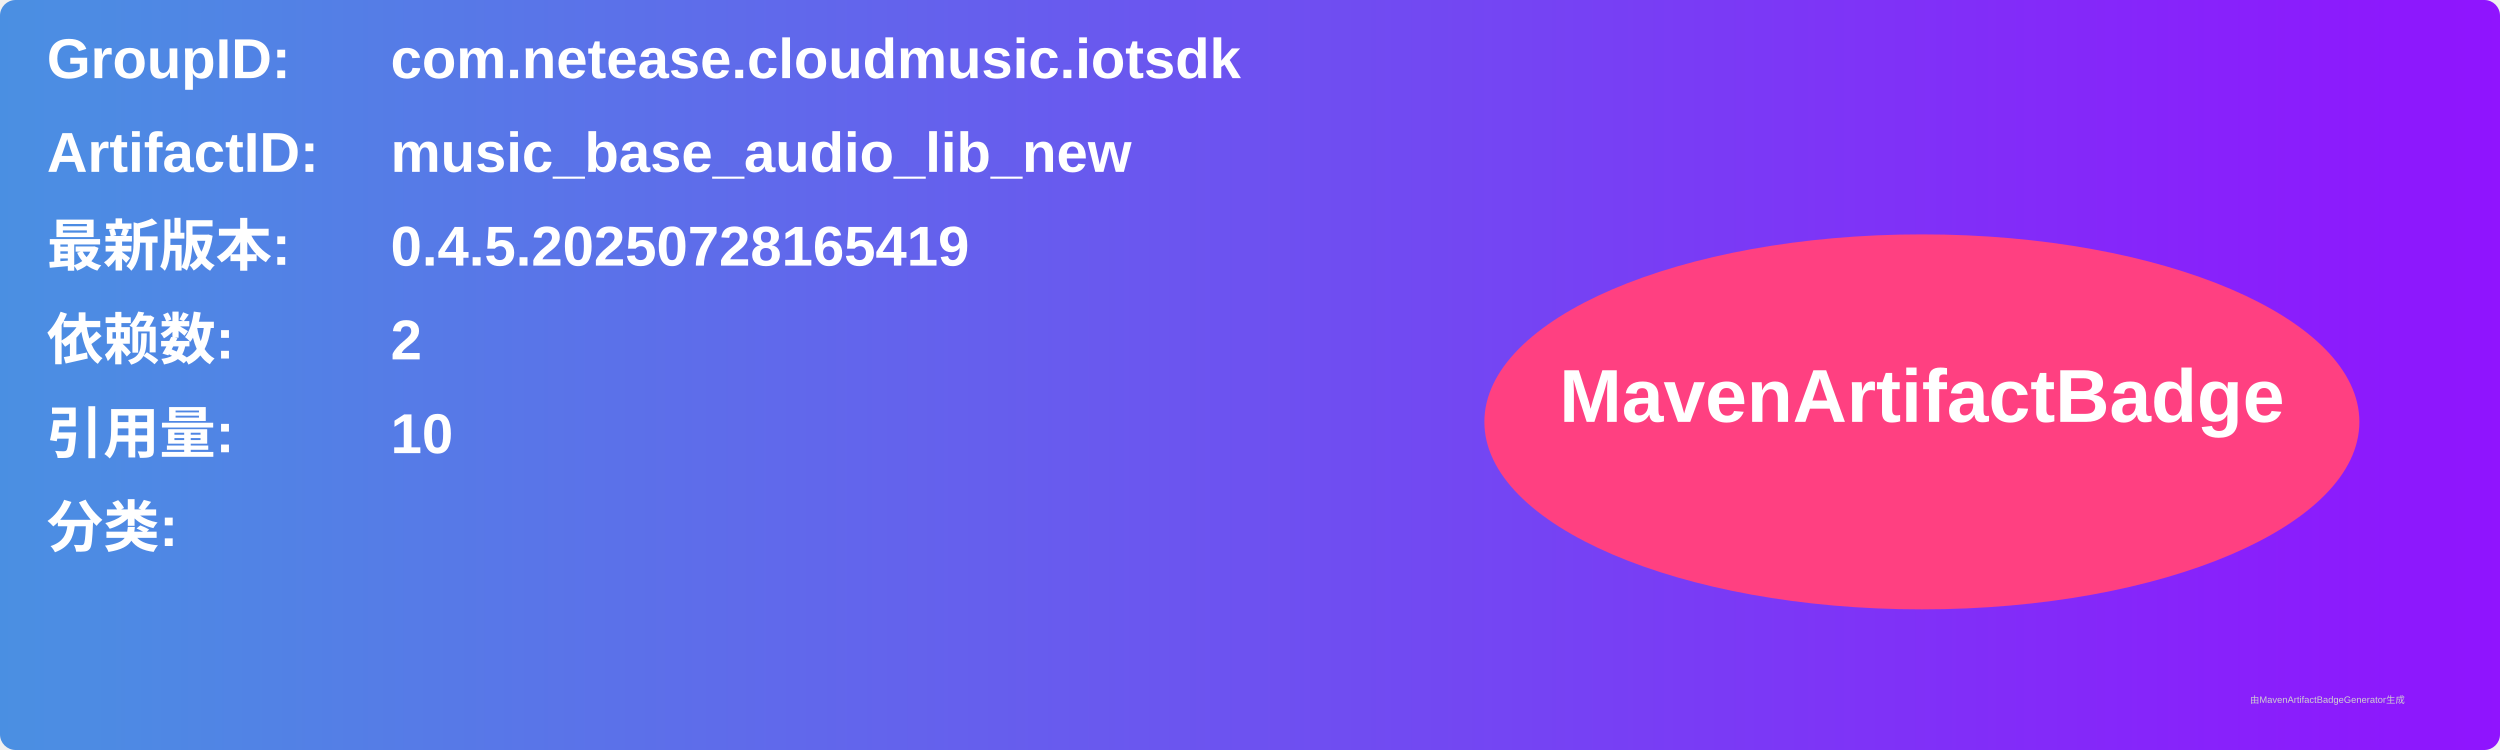
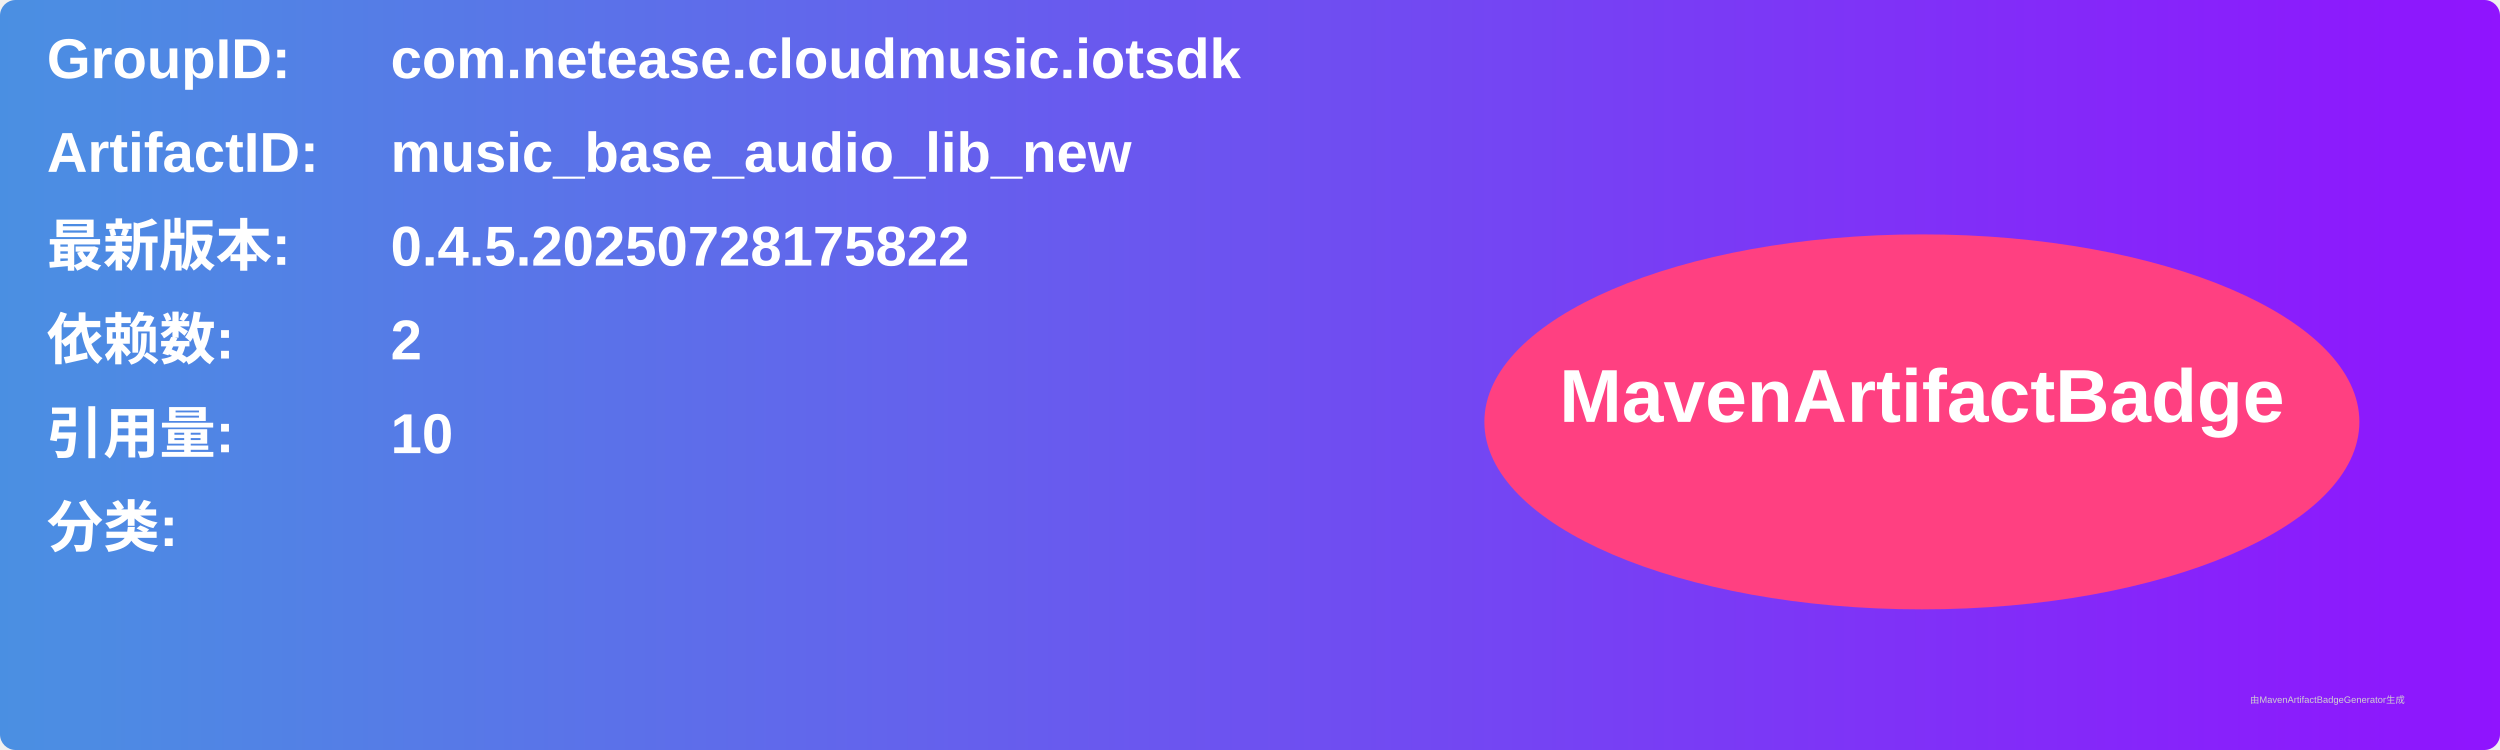
<svg xmlns="http://www.w3.org/2000/svg" width="800" height="240" viewBox="0 0 800 240">
  <linearGradient id="grad" x1="0%" y1="0%" x2="100%" y2="0%">
    <stop offset="0%" stop-color="#4a90e2" />
    <stop offset="100%" stop-color="#9013fe" />
  </linearGradient>
  <rect width="100%" height="100%" rx="5" ry="5" fill="url(#grad)" />
  <g transform="translate(15, 15)">
    <text x="0" y="10" font-family="Arial" font-size="18" fill="white" font-weight="bold" width="260">GroupID:</text>
    <text x="110" y="10" font-family="Arial" font-size="18" fill="white" font-weight="bold" width="460">com.netease.cloudmusic.iotsdk</text>
    <text x="0" y="40" font-family="Arial" font-size="18" fill="white" font-weight="bold" width="260">ArtifactID:</text>
    <text x="110" y="40" font-family="Arial" font-size="18" fill="white" font-weight="bold" width="460">music_base_audio_lib_new</text>
    <text x="0" y="70" font-family="Arial" font-size="18" fill="white" font-weight="bold">最新版本:</text>
    <text x="110" y="70" font-family="Arial" font-size="18" fill="white" font-weight="bold">
-       <tspan font-weight="bold">0.4.5.20250728165419</tspan>
+       <tspan font-weight="bold">0.4.5.20250728175822</tspan>
    </text>
    <text x="0" y="100" font-family="Arial" font-size="18" fill="white" font-weight="bold">依赖数: </text>
    <text x="110" y="100" font-family="Arial" font-size="18" fill="white">
      <tspan font-weight="bold">2</tspan>
    </text>
    <text x="0" y="130" font-family="Arial" font-size="18" fill="white" font-weight="bold">引用量: </text>
    <text x="110" y="130" font-family="Arial" font-size="18" fill="white">
      <tspan font-weight="bold">10</tspan>
    </text>
    <text x="0" y="160" font-family="Arial" font-size="18" fill="white" font-weight="bold">分类:</text>
    <text x="10" y="190" font-family="Arial" font-size="10" fill="white">
      <tspan font-weight="bold" />
    </text>
    <ellipse cx="600" cy="120" rx="140" ry="60" fill="#ff4081" />
    <text x="600" y="120" text-anchor="middle" font-family="Arial" font-size="24" fill="white" font-weight="bold">MavenArtifactBadge</text>
  </g>
  <text x="720" y="225" font-family="Arial" font-size="3" fill="#d0d0d0">由MavenArtifactBadgeGenerator生成</text>
</svg>
